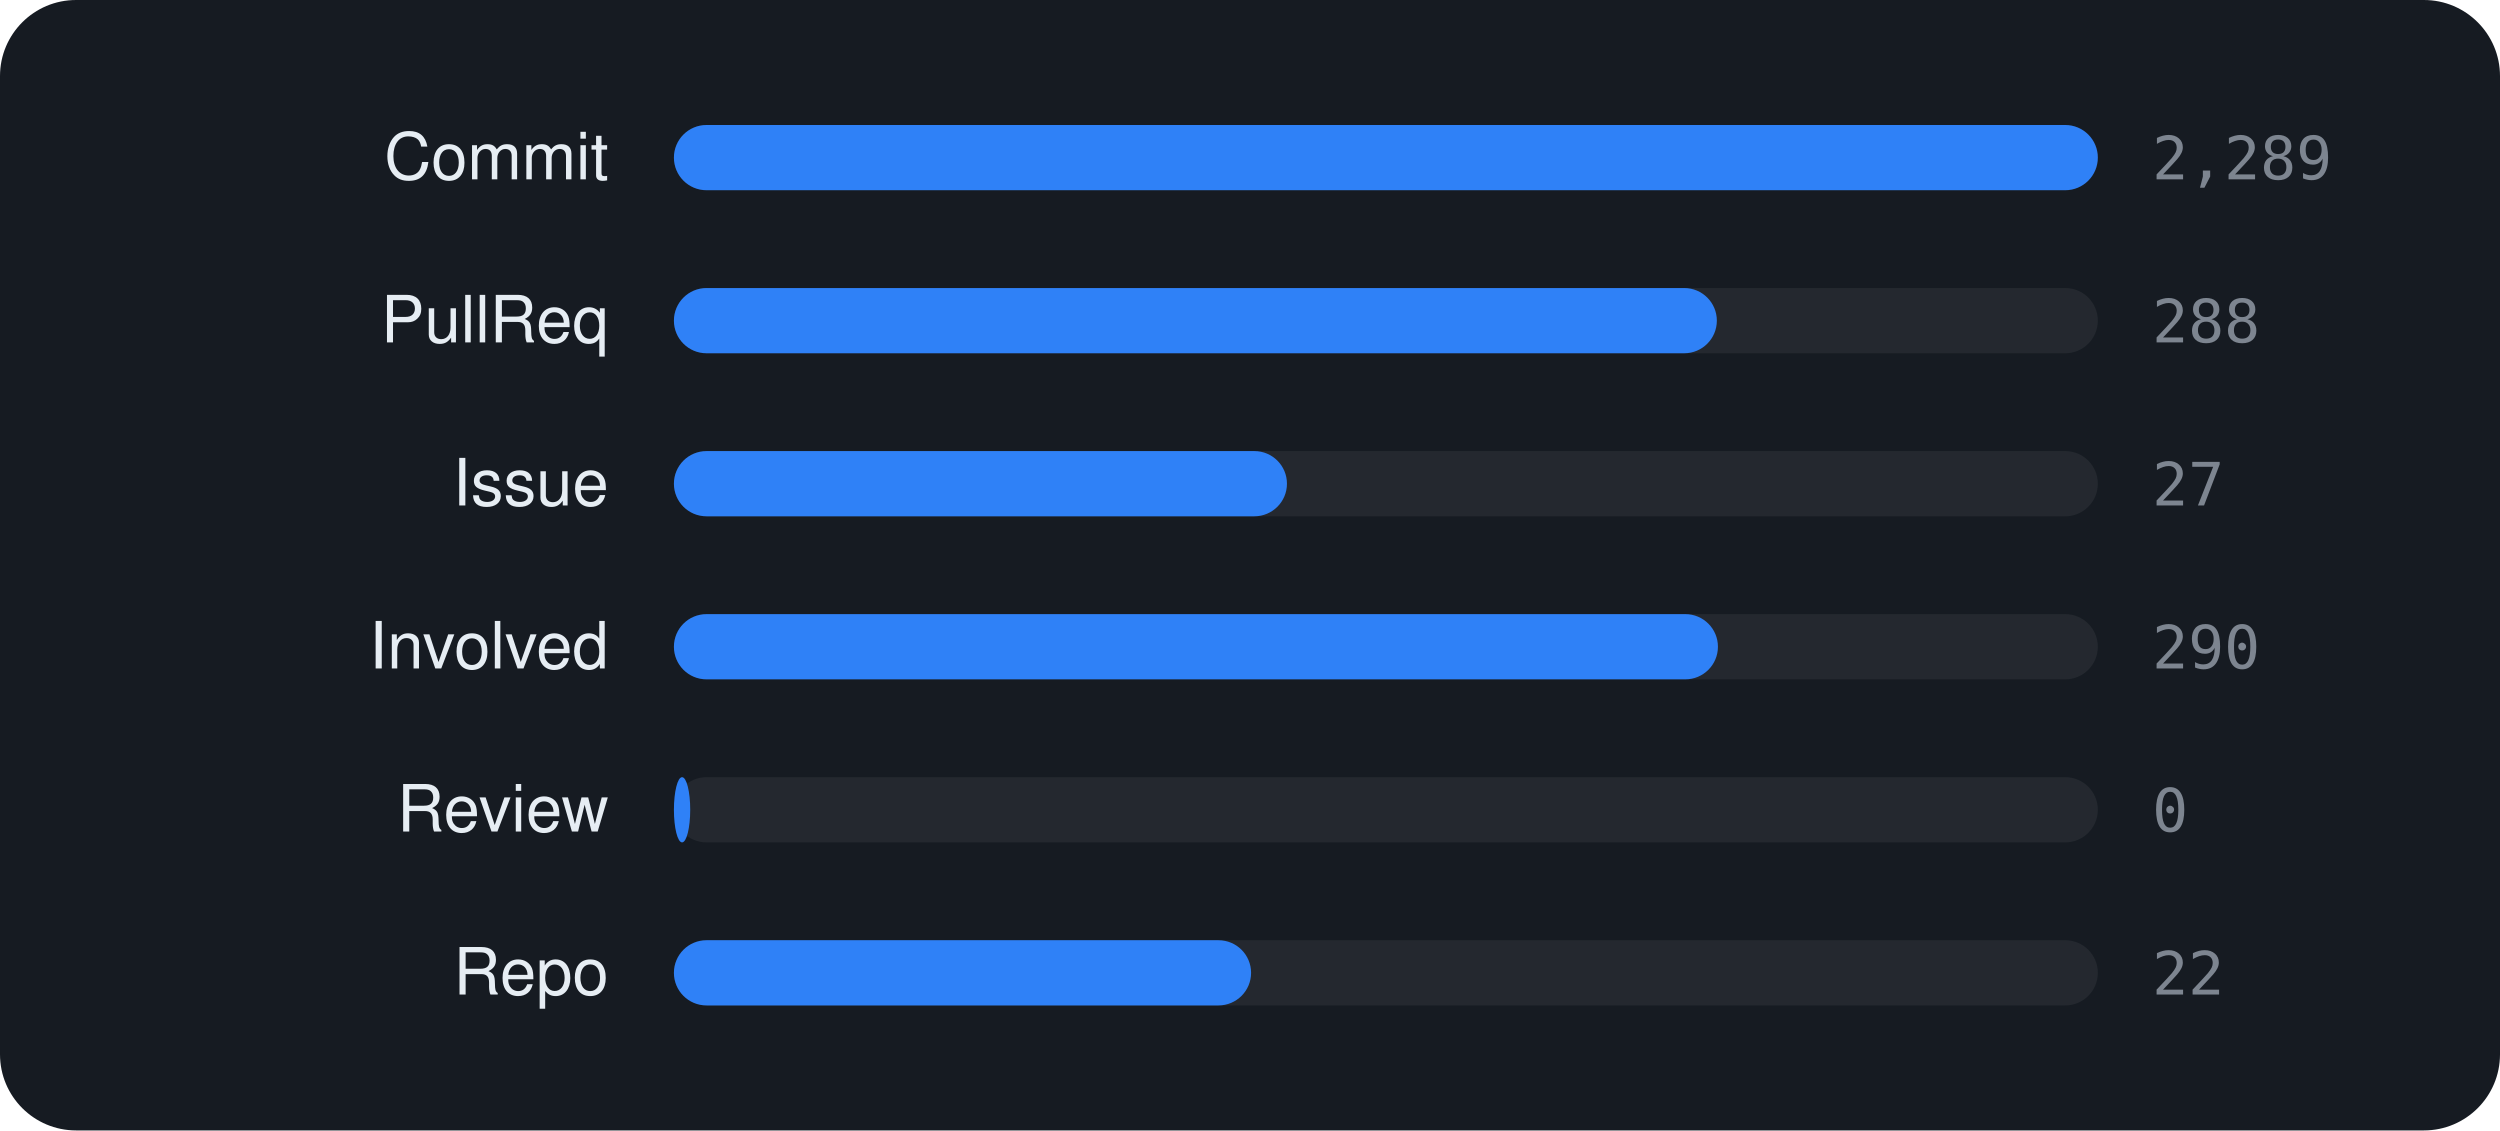
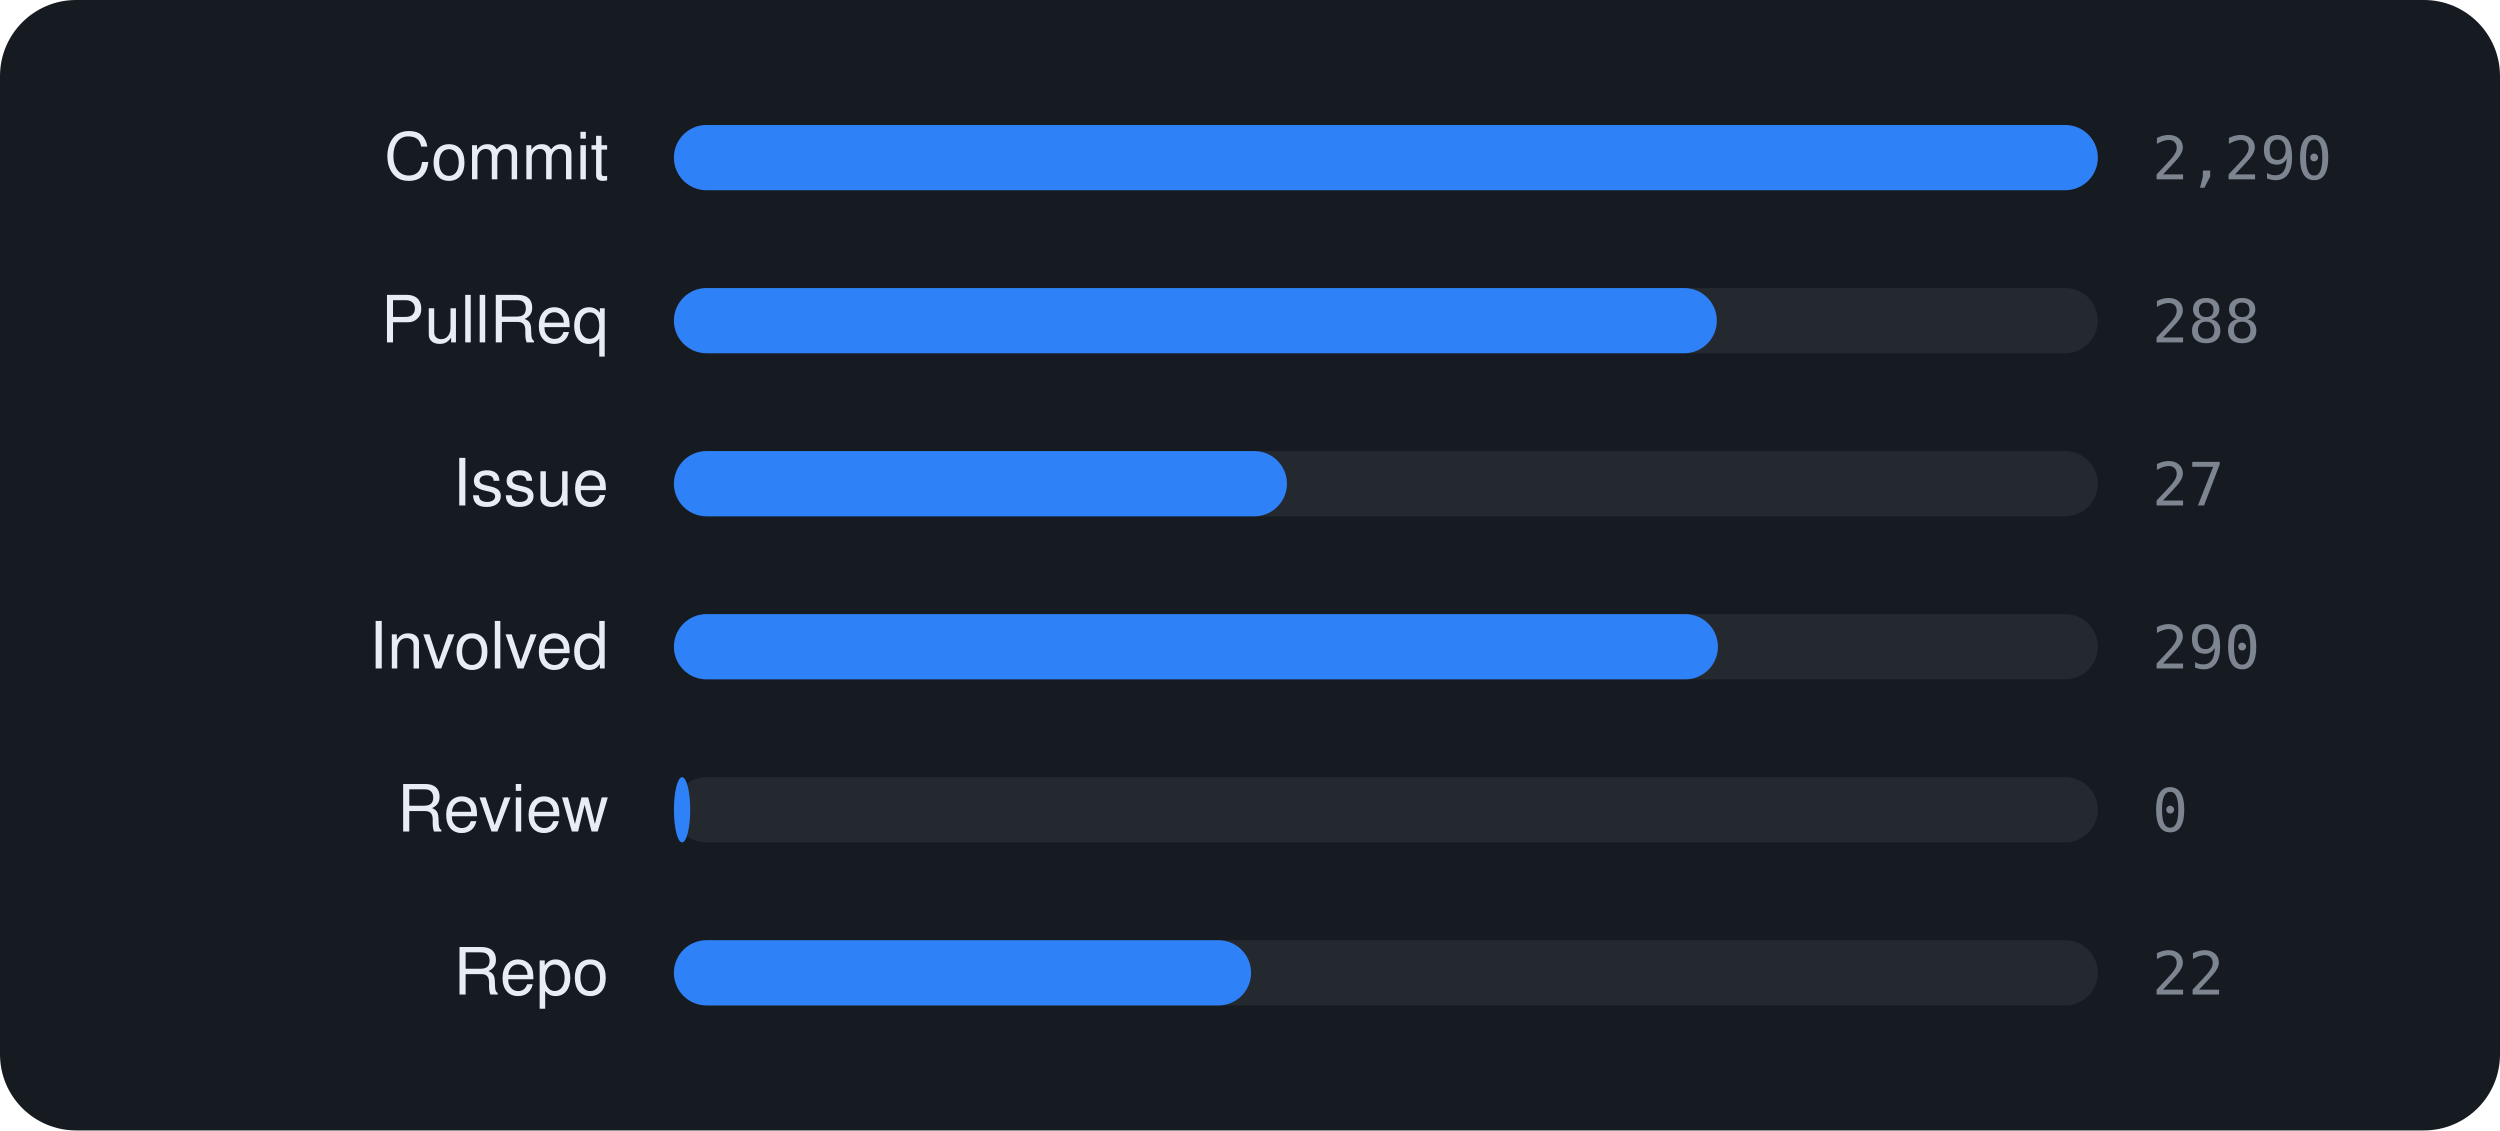
<svg xmlns="http://www.w3.org/2000/svg" viewBox="0 0 460 208" width="460" height="208" font-family="-apple-system,BlinkMacSystemFont,'Segoe UI',Helvetica,Arial,sans-serif">
  <rect width="460" height="208" rx="14" fill="#161b22" />
  <text x="112" y="33" text-anchor="end" font-size="12" fill="#e6edf3">Commit</text>
  <rect x="124" y="23" width="262" height="12" rx="6" fill="rgba(255,255,255,0.06)" />
  <rect x="124" y="23" width="262.0" height="12" rx="6" fill="#2f81f7" />
-   <text x="396" y="33" font-size="11" font-family="monospace" fill="#7d8590">2,289</text>
+   <text x="396" y="33" font-size="11" font-family="monospace" fill="#7d8590">2,290</text>
  <text x="112" y="63" text-anchor="end" font-size="12" fill="#e6edf3">PullReq</text>
  <rect x="124" y="53" width="262" height="12" rx="6" fill="rgba(255,255,255,0.06)" />
  <rect x="124" y="53" width="191.9" height="12" rx="6" fill="#2f81f7" />
  <text x="396" y="63" font-size="11" font-family="monospace" fill="#7d8590">288</text>
  <text x="112" y="93" text-anchor="end" font-size="12" fill="#e6edf3">Issue</text>
  <rect x="124" y="83" width="262" height="12" rx="6" fill="rgba(255,255,255,0.06)" />
  <rect x="124" y="83" width="112.8" height="12" rx="6" fill="#2f81f7" />
  <text x="396" y="93" font-size="11" font-family="monospace" fill="#7d8590">27</text>
  <text x="112" y="123" text-anchor="end" font-size="12" fill="#e6edf3">Involved</text>
  <rect x="124" y="113" width="262" height="12" rx="6" fill="rgba(255,255,255,0.06)" />
  <rect x="124" y="113" width="192.1" height="12" rx="6" fill="#2f81f7" />
  <text x="396" y="123" font-size="11" font-family="monospace" fill="#7d8590">290</text>
  <text x="112" y="153" text-anchor="end" font-size="12" fill="#e6edf3">Review</text>
  <rect x="124" y="143" width="262" height="12" rx="6" fill="rgba(255,255,255,0.06)" />
  <rect x="124" y="143" width="3.0" height="12" rx="6" fill="#2f81f7" />
  <text x="396" y="153" font-size="11" font-family="monospace" fill="#7d8590">0</text>
  <text x="112" y="183" text-anchor="end" font-size="12" fill="#e6edf3">Repo</text>
  <rect x="124" y="173" width="262" height="12" rx="6" fill="rgba(255,255,255,0.06)" />
  <rect x="124" y="173" width="106.2" height="12" rx="6" fill="#2f81f7" />
  <text x="396" y="183" font-size="11" font-family="monospace" fill="#7d8590">22</text>
</svg>
